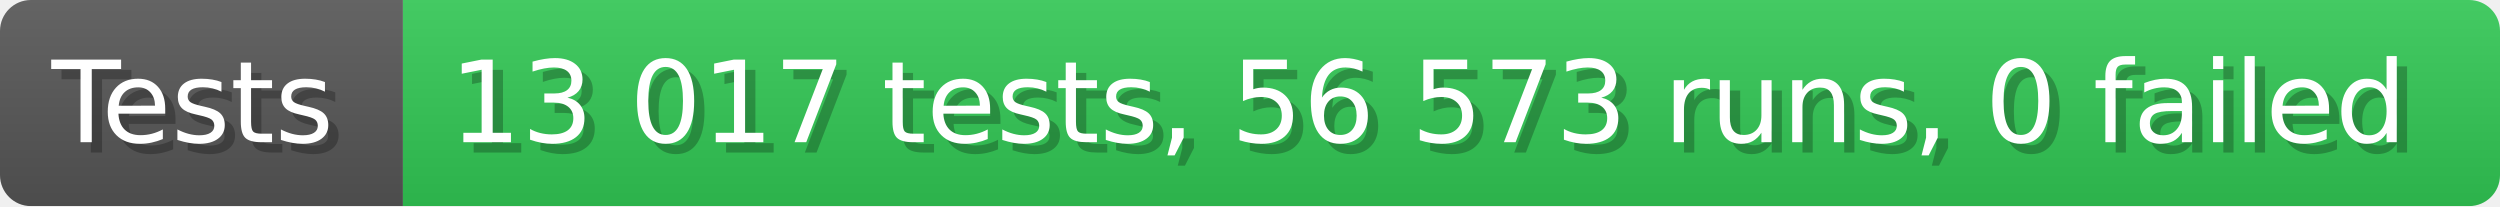
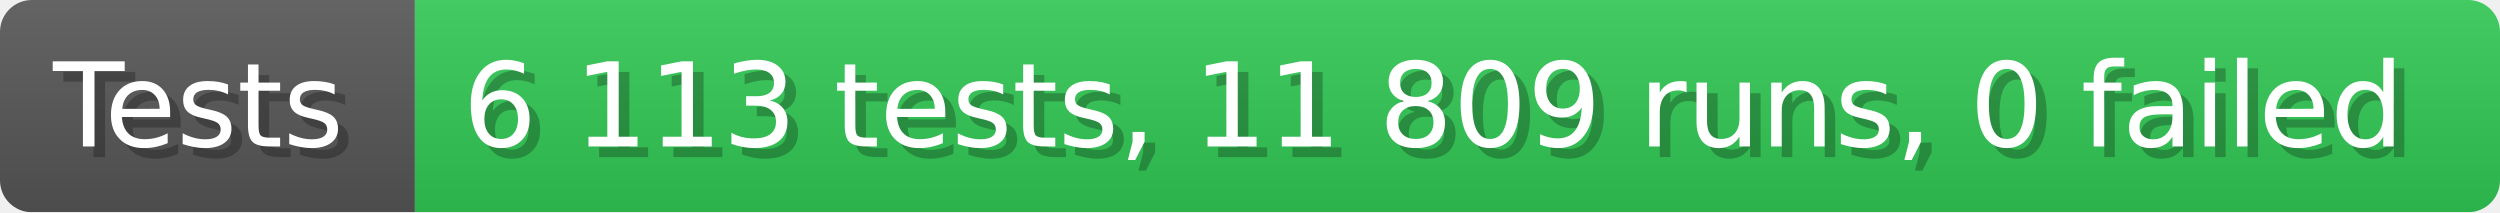
- <svg xmlns="http://www.w3.org/2000/svg" width="242.6" height="20" viewBox="0 0 2426 200" role="img" aria-label="Tests: 13 017 tests, 56 573 runs, 0 failed">
+ <svg xmlns="http://www.w3.org/2000/svg" width="235.6" height="20" viewBox="0 0 2356 200" role="img" aria-label="Tests: 6 113 tests, 11 809 runs, 0 failed">
  <linearGradient id="a" x2="0" y2="100%">
    <stop offset="0" stop-opacity=".1" stop-color="#EEE" />
    <stop offset="1" stop-opacity=".1" />
  </linearGradient>
  <mask id="m">
-     <rect width="2426" height="200" rx="30" fill="#FFF" />
+     <rect width="2356" height="200" rx="30" fill="#FFF" />
  </mask>
  <g mask="url(#m)">
    <rect width="391" height="200" fill="#555" />
-     <rect width="2035" height="200" fill="#31c653" x="391" />
-     <rect width="2426" height="200" fill="url(#a)" />
+     <rect width="1965" height="200" fill="#31c653" x="391" />
+     <rect width="2356" height="200" fill="url(#a)" />
  </g>
  <g aria-hidden="true" fill="#fff" text-anchor="start" font-family="Verdana,DejaVu Sans,sans-serif" font-size="110">
    <text x="60" y="148" textLength="291" fill="#000" opacity="0.25">Tests</text>
    <text x="50" y="138" textLength="291">Tests</text>
-     <text x="446" y="148" textLength="1935" fill="#000" opacity="0.25">13 017 tests, 56 573 runs, 0 failed</text>
-     <text x="436" y="138" textLength="1935">13 017 tests, 56 573 runs, 0 failed</text>
+     <text x="446" y="148" textLength="1865" fill="#000" opacity="0.25">6 113 tests, 11 809 runs, 0 failed</text>
+     <text x="436" y="138" textLength="1865">6 113 tests, 11 809 runs, 0 failed</text>
  </g>
</svg>
